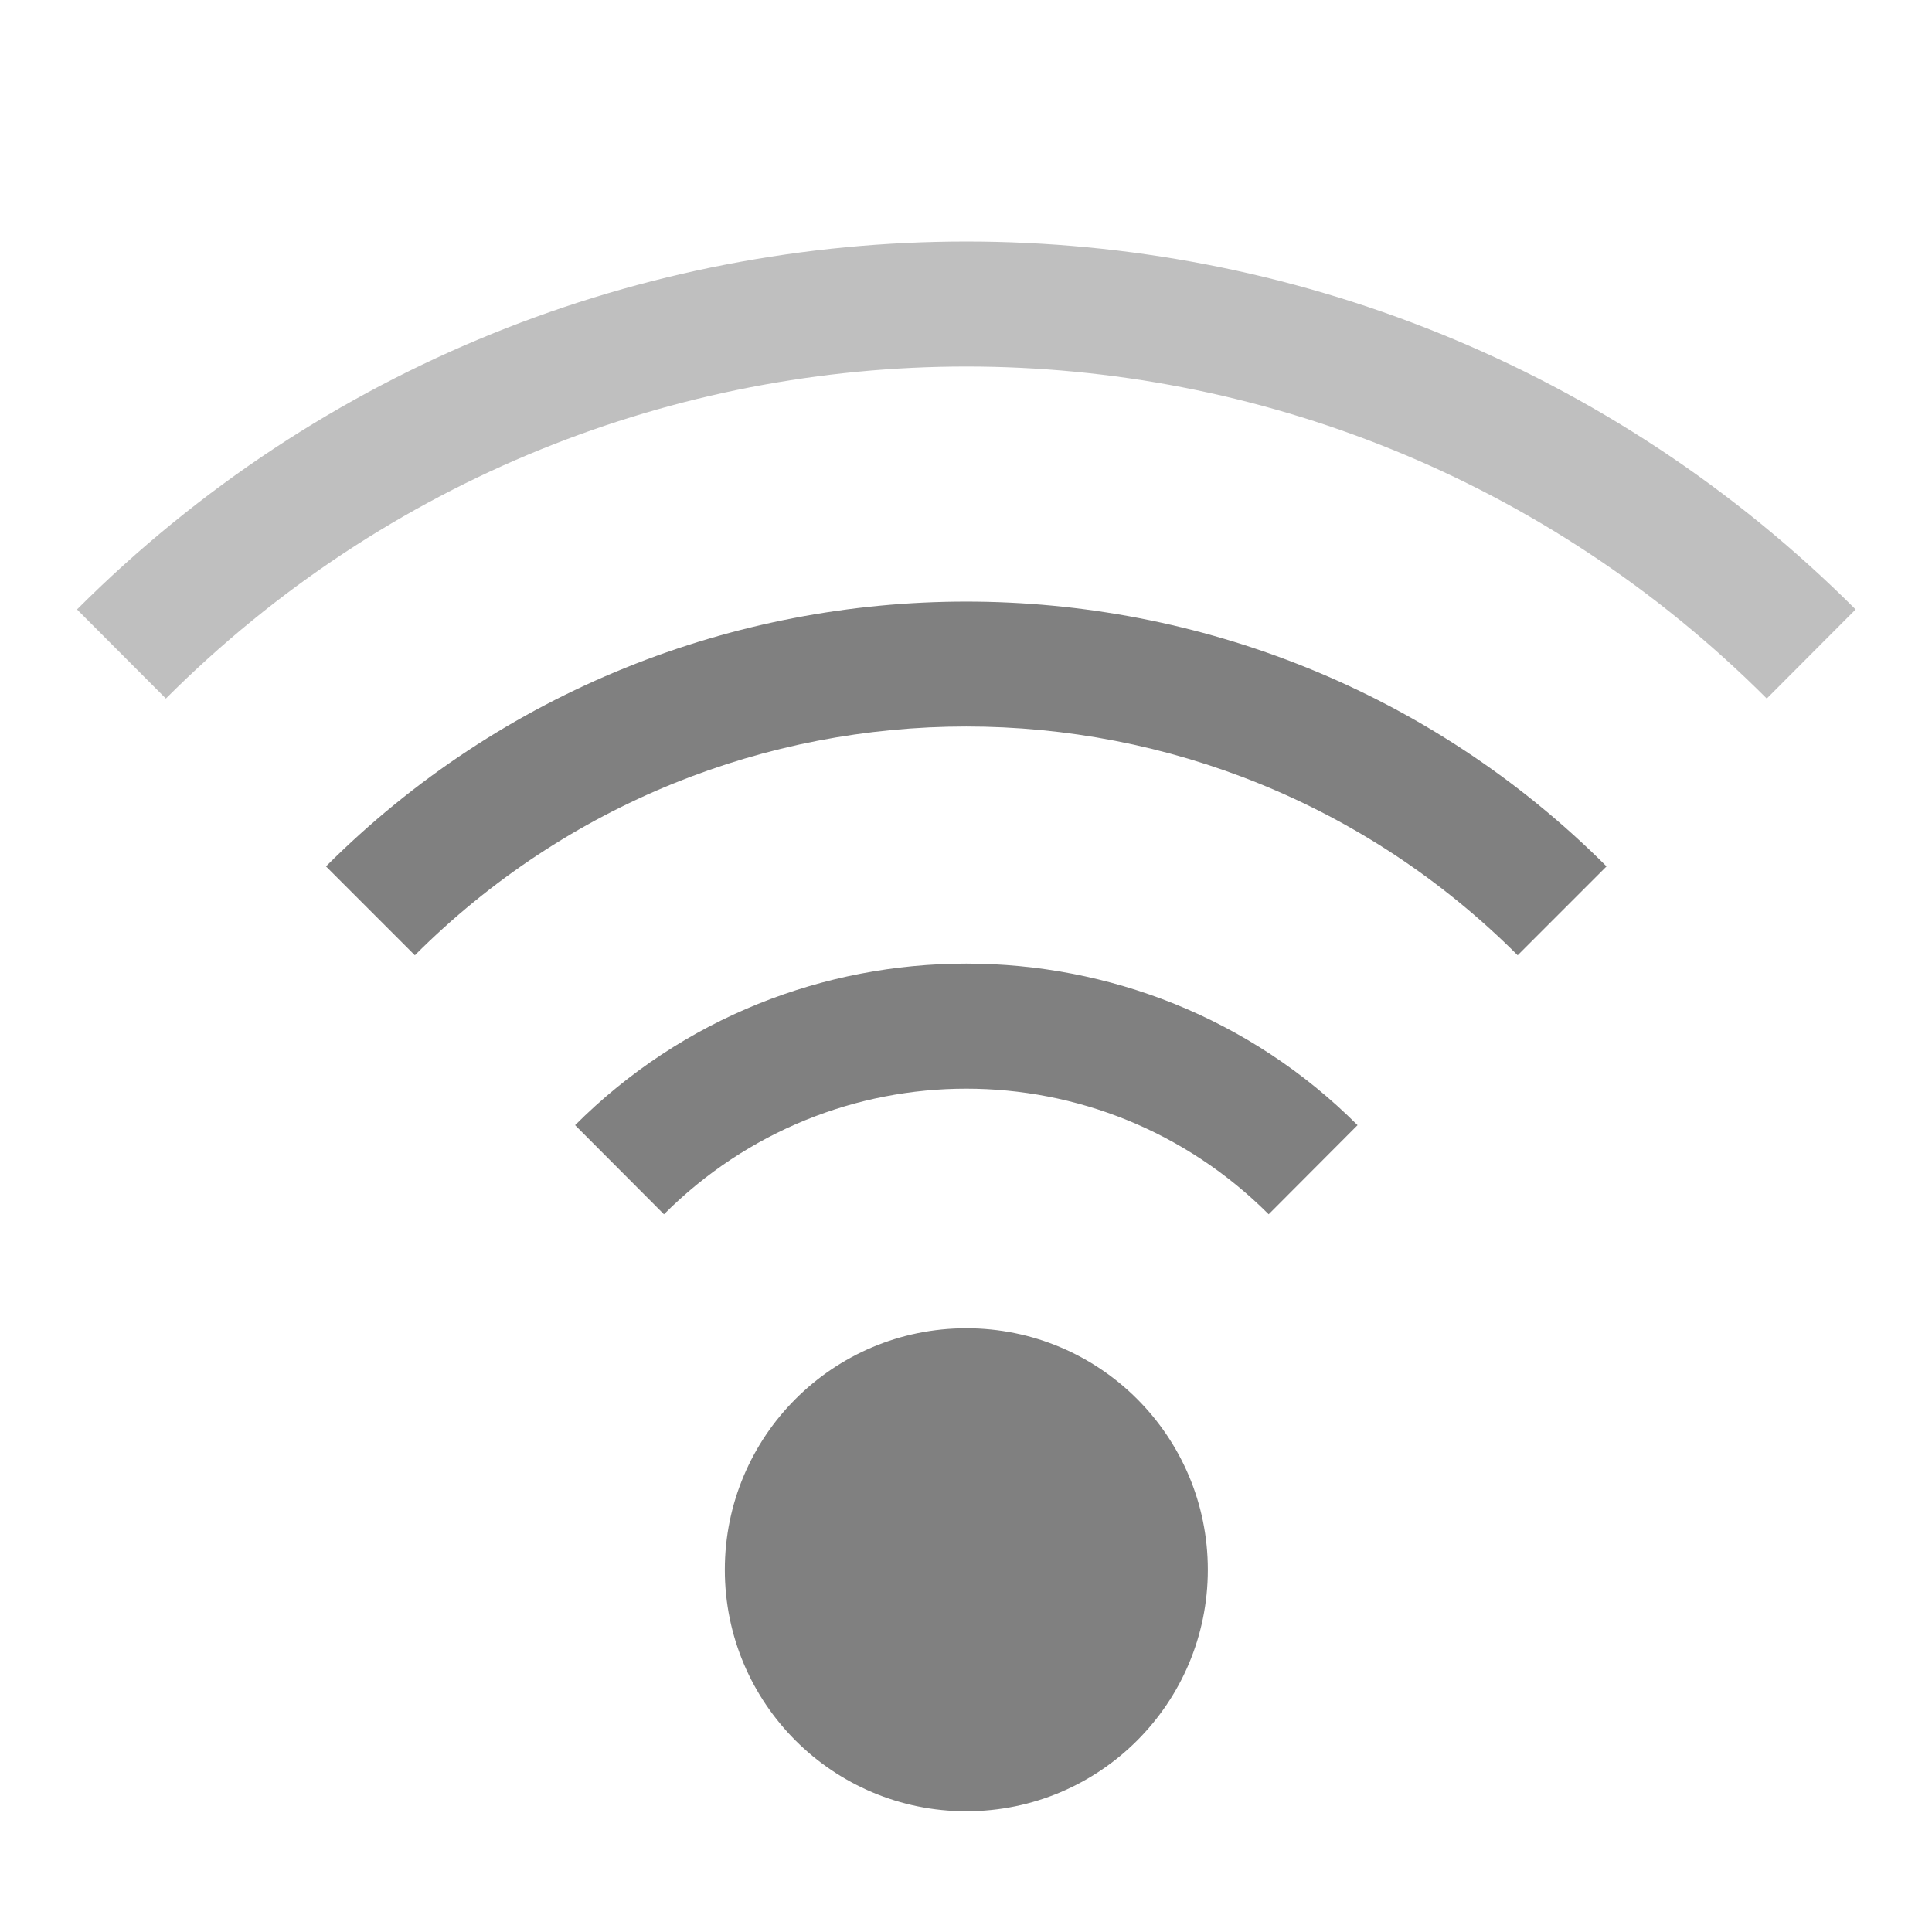
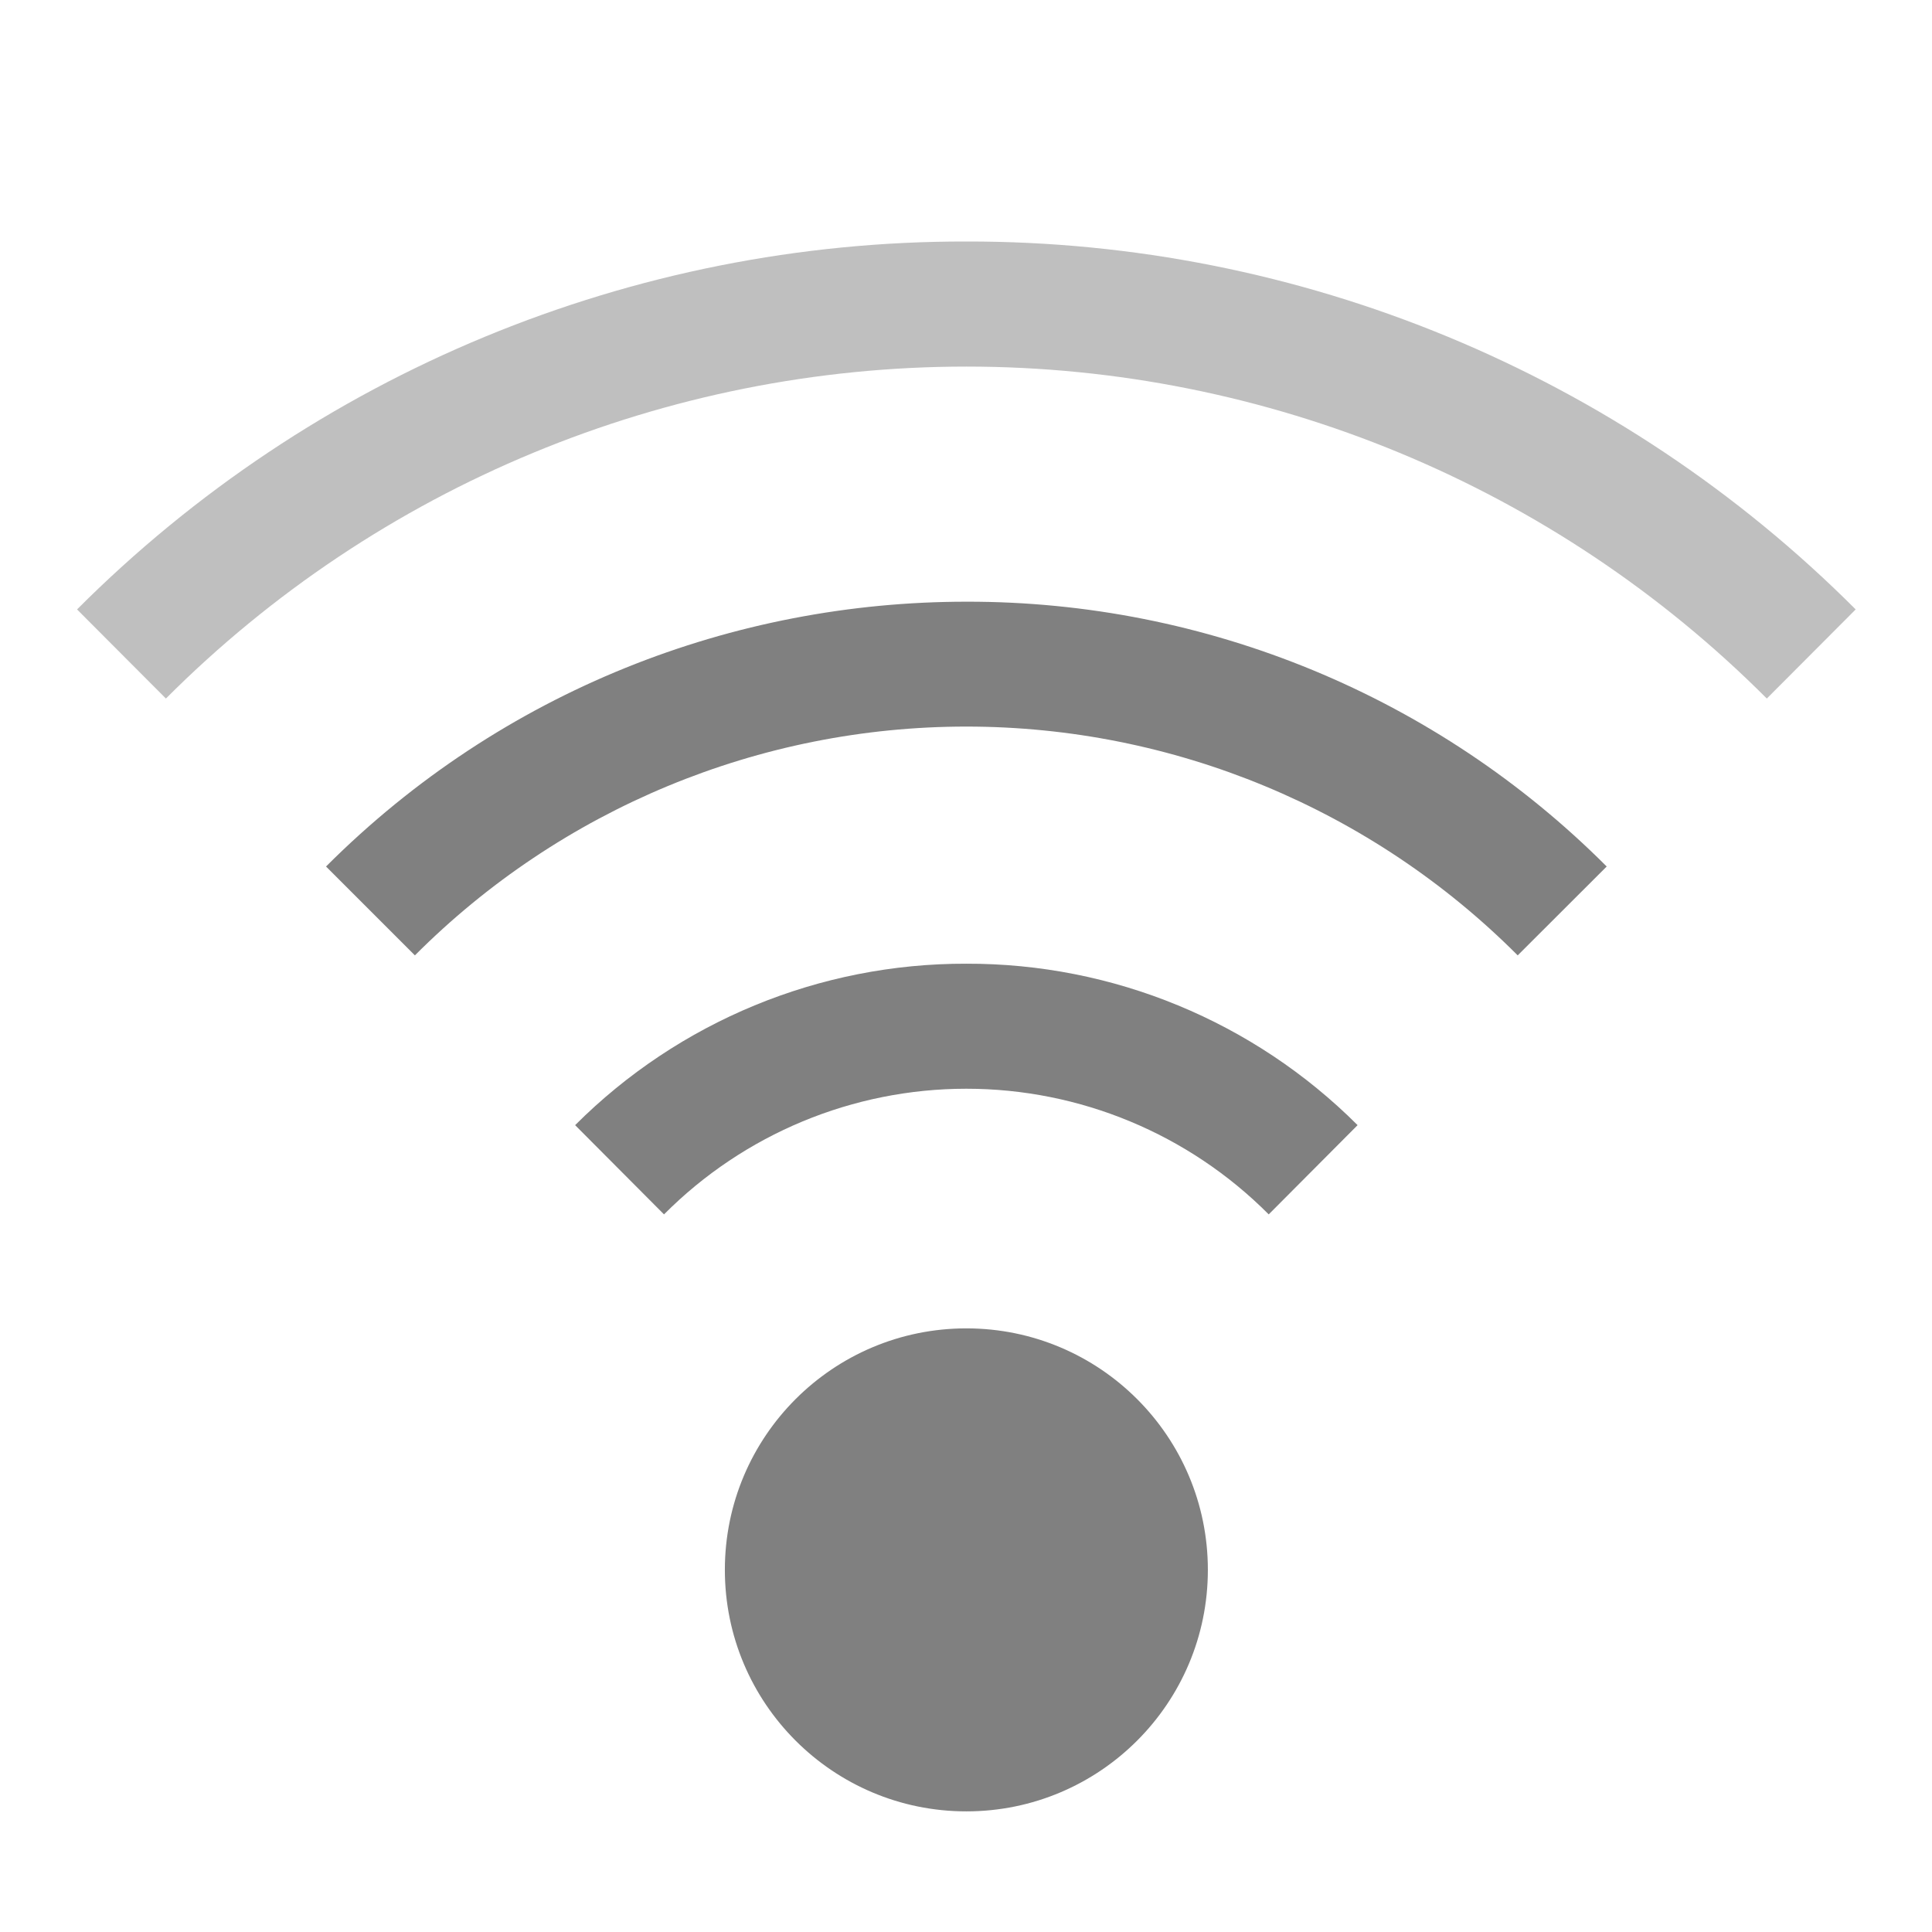
- <svg xmlns="http://www.w3.org/2000/svg" xmlns:ns1="http://www.openswatchbook.org/uri/2009/osb" height="16" id="svg7384" version="1.1" width="16">
-   <defs id="defs7386">
-     <linearGradient id="linearGradient5606" ns1:paint="solid">
-       <stop id="stop5608" offset="0" style="stop-color:#000000;stop-opacity:1;" />
-     </linearGradient>
-     <linearGradient id="linearGradient4526" ns1:paint="solid">
-       <stop id="stop4528" offset="0" style="stop-color:#ffffff;stop-opacity:1;" />
-     </linearGradient>
-     <linearGradient id="linearGradient3600-4" ns1:paint="gradient">
-       <stop id="stop3602-7" offset="0" style="stop-color:#f4f4f4;stop-opacity:1" />
-       <stop id="stop3604-6" offset="1" style="stop-color:#dbdbdb;stop-opacity:1" />
-     </linearGradient>
-   </defs>
-   <g id="layer9" label="status" style="display:inline" transform="translate(-992.9973,247.0001)">
-     <path d="m 1001,-245 c -2.667,0 -5.333,1.015 -7.365,3.047 l 0.736,0.738 c 3.666,-3.666 9.592,-3.666 13.258,0 l 0.736,-0.738 c -2.032,-2.032 -4.698,-3.047 -7.365,-3.047 z" id="path2515" style="color:#000000;display:inline;overflow:visible;visibility:visible;opacity:0.5;fill:#808080;fill-opacity:1;fill-rule:nonzero;stroke:none;stroke-width:4;stroke-linecap:butt;stroke-linejoin:miter;stroke-miterlimit:4;stroke-dasharray:none;stroke-dashoffset:0;stroke-opacity:1;marker:none;enable-background:accumulate" />
-     <path d="m 1001,-242.018 c -1.921,0 -3.84,0.731 -5.303,2.193 l 0.736,0.736 c 2.526,-2.526 6.606,-2.526 9.133,0 l 0.736,-0.736 c -1.462,-1.462 -3.382,-2.193 -5.303,-2.193 z m 0,2.998 c -1.174,0 -2.347,0.445 -3.24,1.338 l 0.736,0.738 c 1.387,-1.387 3.62,-1.387 5.008,0 l 0.736,-0.738 c -0.893,-0.893 -2.066,-1.338 -3.24,-1.338 z m 0,3.02 c -1.105,0 -2,0.895 -2,2 0,1.105 0.895,2 2,2 1.105,0 2,-0.895 2,-2 0,-1.105 -0.895,-2 -2,-2 z" id="path2519" style="color:#000000;display:inline;overflow:visible;visibility:visible;opacity:1;fill:#808080;fill-opacity:1;fill-rule:nonzero;stroke:none;stroke-width:4;stroke-linecap:butt;stroke-linejoin:miter;stroke-miterlimit:4;stroke-dasharray:none;stroke-dashoffset:0;stroke-opacity:1;marker:none;enable-background:accumulate" />
+ <svg xmlns="http://www.w3.org/2000/svg" height="16" width="16">
+   <g color="#000" fill="gray">
+     <path d="M8.003 2A10.382 10.382 0 0 0 .638 5.047l.736.738a9.367 9.367 0 0 1 13.258 0l.736-.738A10.382 10.382 0 0 0 8.003 2z" style="marker:none" overflow="visible" opacity=".5" />
+     <path d="M8.003 4.983c-1.92 0-3.84.73-5.303 2.193l.736.736a6.45 6.45 0 0 1 9.133 0l.737-.736a7.475 7.475 0 0 0-5.303-2.193zm0 2.998a4.566 4.566 0 0 0-3.24 1.337l.736.739a3.533 3.533 0 0 1 5.008 0l.736-.739a4.566 4.566 0 0 0-3.24-1.337zm0 3.02a2 2 0 1 0 0 4 2 2 0 0 0 0-4z" style="marker:none" overflow="visible" />
  </g>
-   <g id="layer2" transform="translate(-751.9971,-119.9999)" />
-   <g id="layer4" transform="translate(-751.9971,-119.9999)" />
-   <g id="g1812" style="display:inline" transform="translate(-751.9971,-119.9999)" />
-   <g id="g6217" transform="translate(-751.9971,-119.9999)" />
-   <g id="layer3" style="display:inline" transform="translate(-751.9971,-119.9999)" />
-   <g id="g1833" style="display:inline" transform="translate(-751.9971,-119.9999)" />
-   <g id="layer1" transform="translate(-751.9971,-119.9999)" />
</svg>
